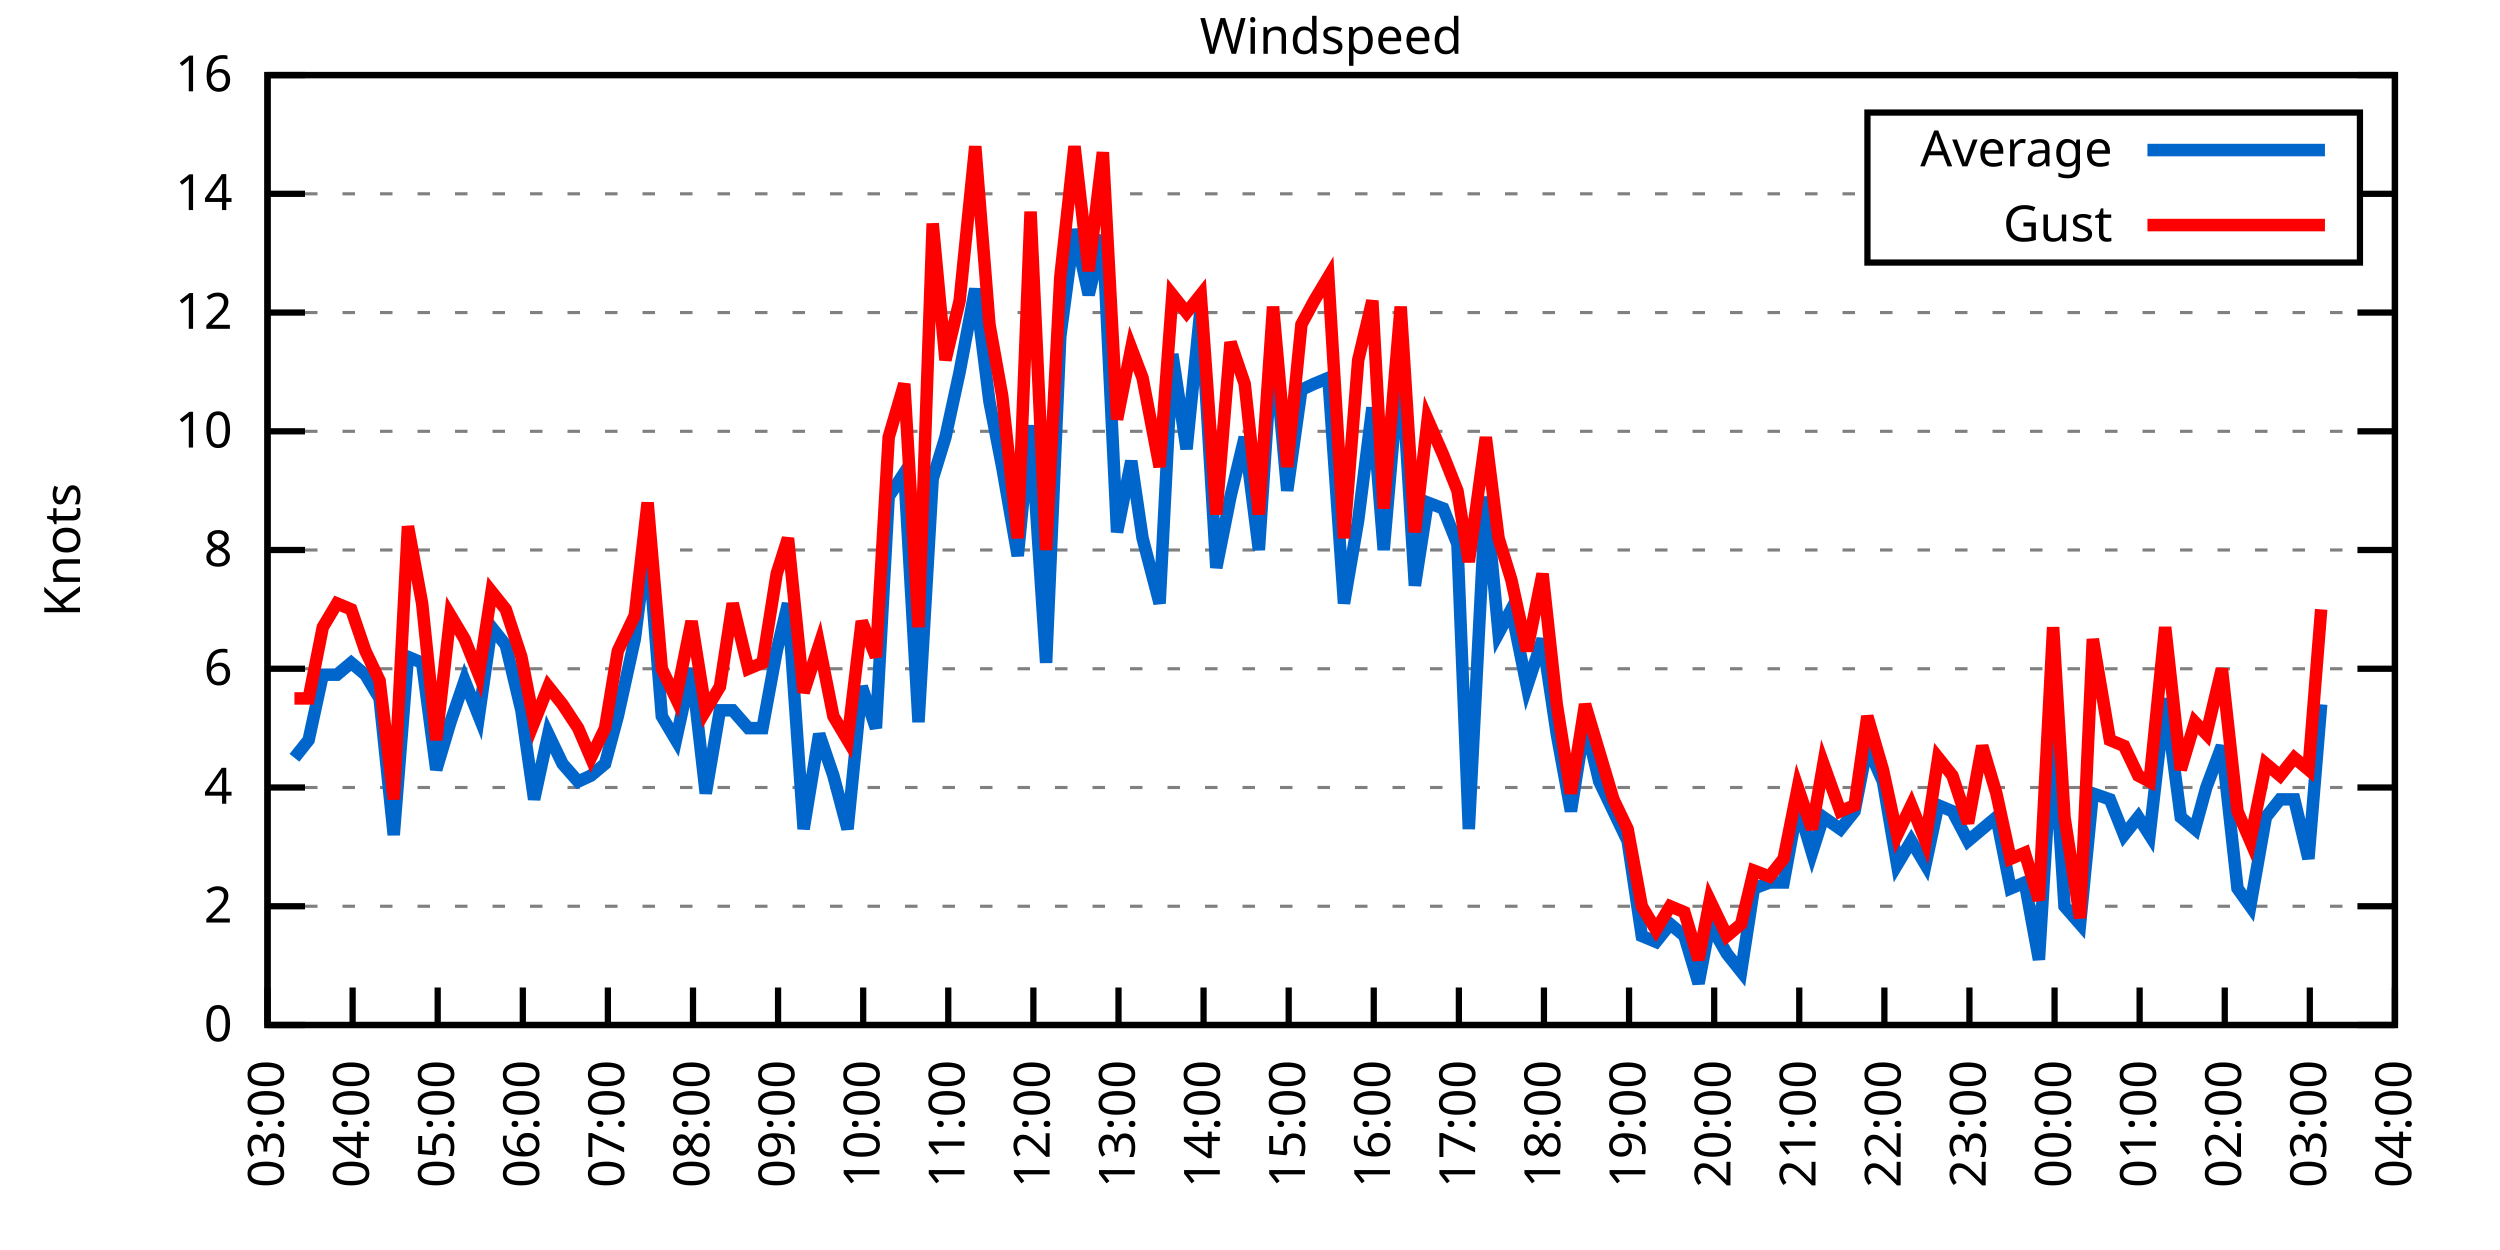
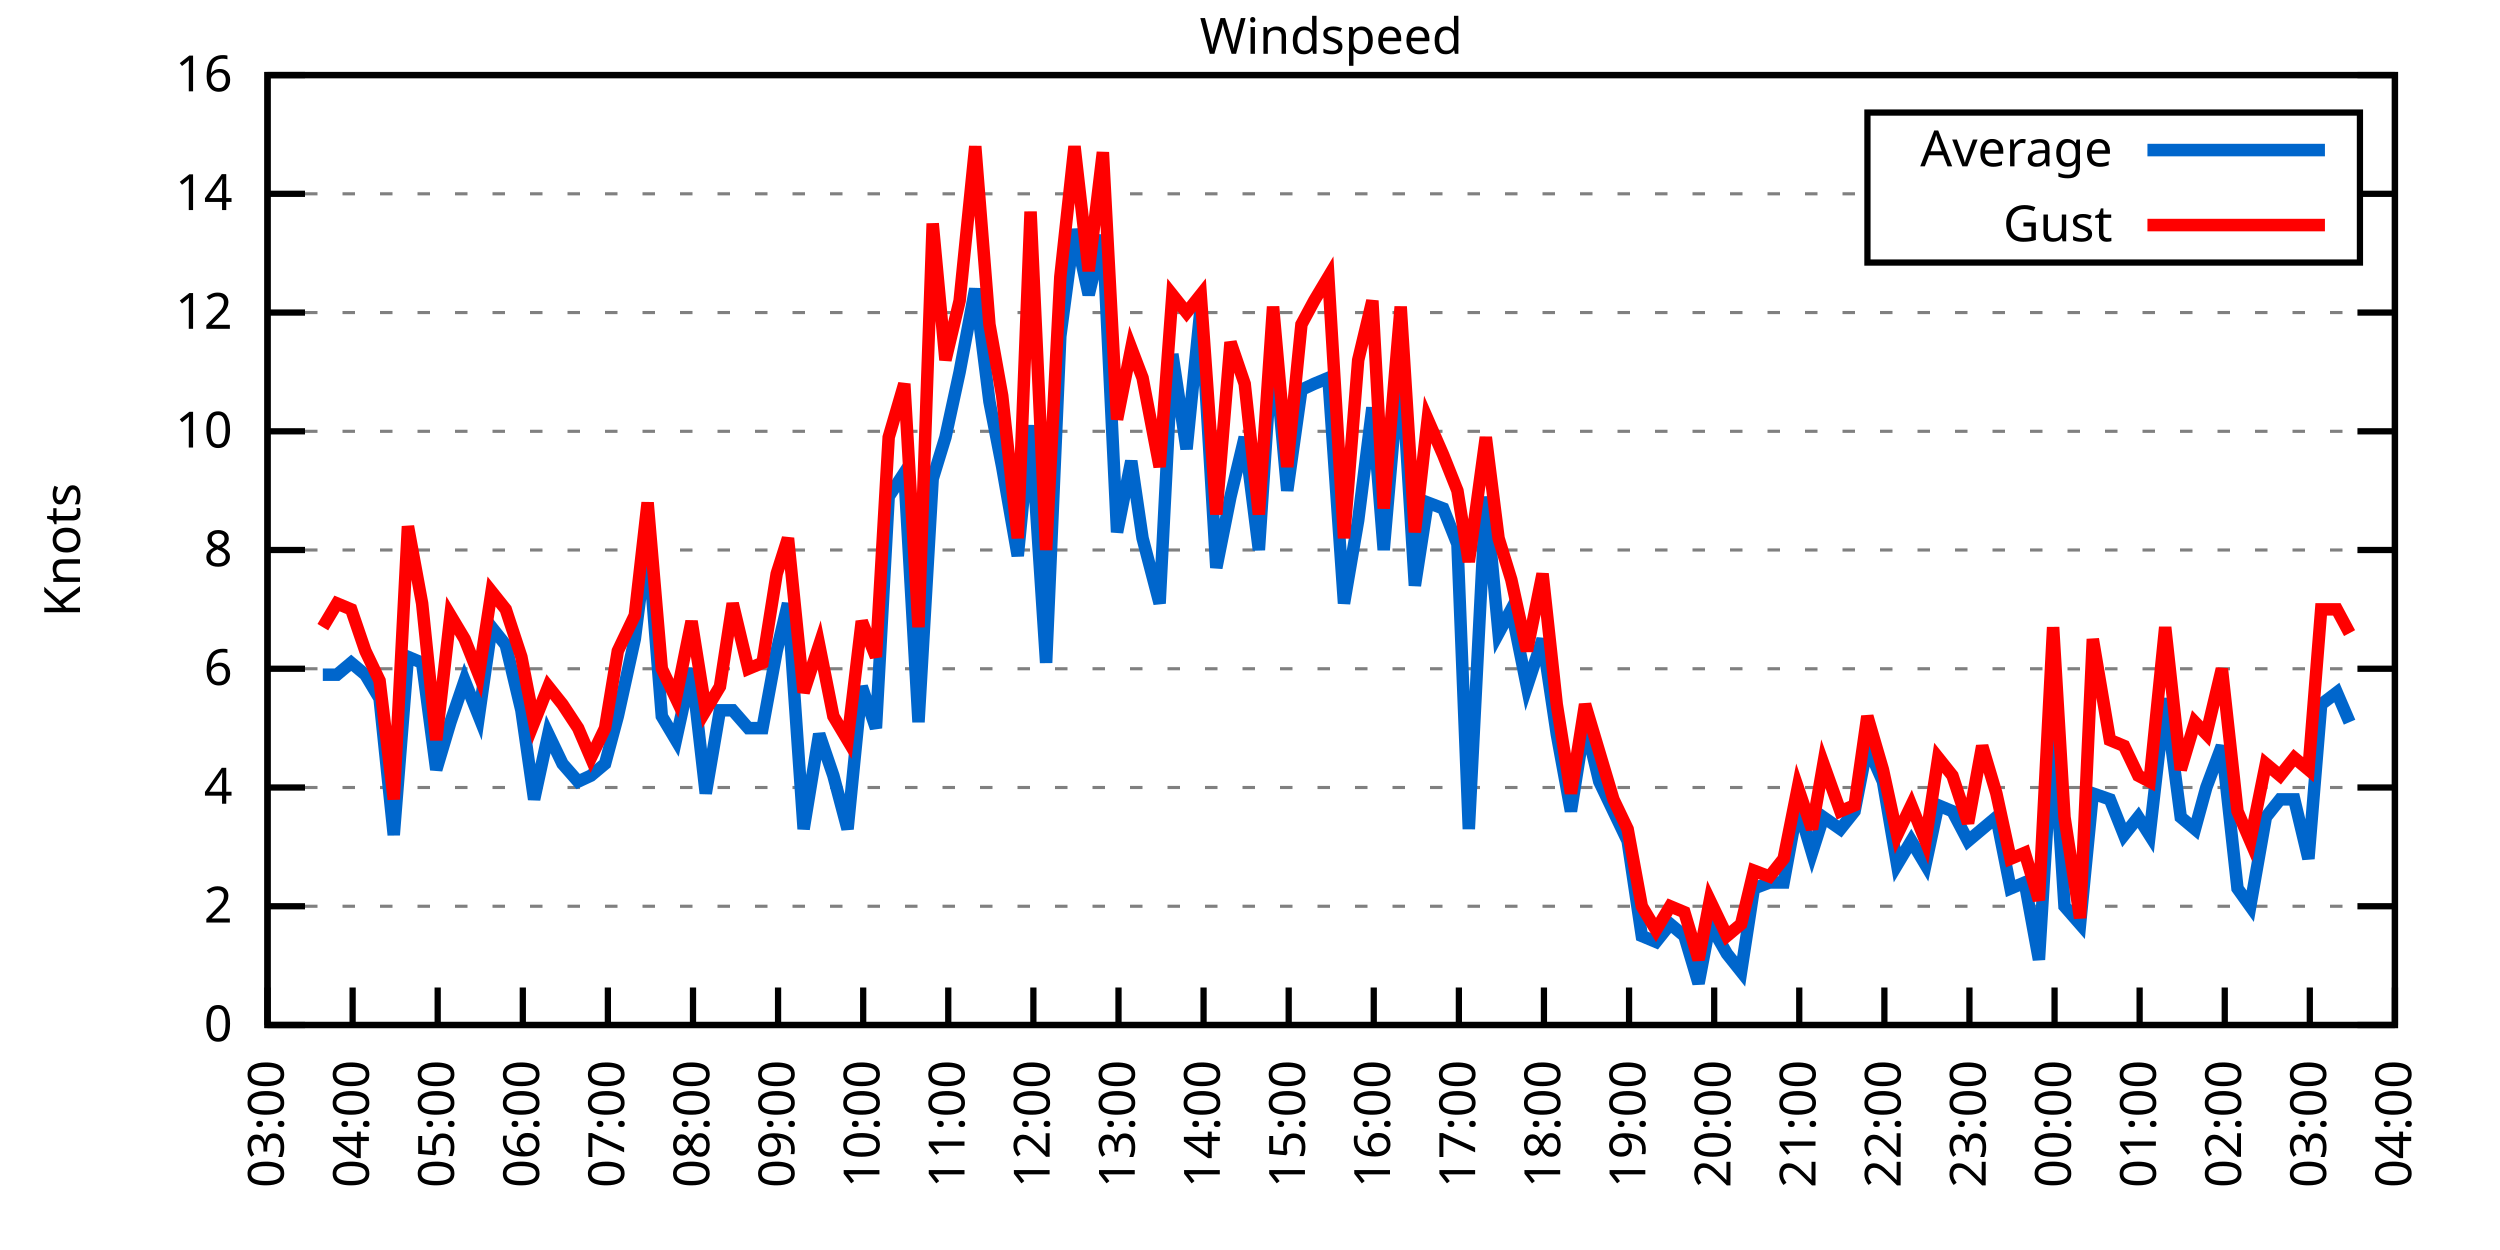
<svg xmlns="http://www.w3.org/2000/svg" xmlns:xlink="http://www.w3.org/1999/xlink" width="400" height="200" viewBox="0 0 400 200">
  <g id="gnuplot_canvas">
    <rect x="0" y="0" width="400" height="200" fill="none" />
    <defs>
      <circle id="gpDot" r="0.5" stroke-width="0.5" stroke="currentColor" />
      <path id="gpPt0" stroke-width="0.333" stroke="currentColor" d="M-1,0 h2 M0,-1 v2" />
      <path id="gpPt1" stroke-width="0.333" stroke="currentColor" d="M-1,-1 L1,1 M1,-1 L-1,1" />
      <path id="gpPt2" stroke-width="0.333" stroke="currentColor" d="M-1,0 L1,0 M0,-1 L0,1 M-1,-1 L1,1 M-1,1 L1,-1" />
      <rect id="gpPt3" stroke-width="0.333" stroke="currentColor" x="-1" y="-1" width="2" height="2" />
      <rect id="gpPt4" stroke-width="0.333" stroke="currentColor" fill="currentColor" x="-1" y="-1" width="2" height="2" />
      <circle id="gpPt5" stroke-width="0.333" stroke="currentColor" cx="0" cy="0" r="1" />
      <use xlink:href="#gpPt5" id="gpPt6" fill="currentColor" stroke="none" />
      <path id="gpPt7" stroke-width="0.333" stroke="currentColor" d="M0,-1.33 L-1.33,0.67 L1.33,0.67 z" />
      <use xlink:href="#gpPt7" id="gpPt8" fill="currentColor" stroke="none" />
      <use xlink:href="#gpPt7" id="gpPt9" stroke="currentColor" transform="rotate(180)" />
      <use xlink:href="#gpPt9" id="gpPt10" fill="currentColor" stroke="none" />
      <use xlink:href="#gpPt3" id="gpPt11" stroke="currentColor" transform="rotate(45)" />
      <use xlink:href="#gpPt11" id="gpPt12" fill="currentColor" stroke="none" />
      <path id="gpPt13" stroke-width="0.333" stroke="currentColor" d="M0,1.330 L1.265,0.411 L0.782,-1.067 L-0.782,-1.076 L-1.265,0.411 z" />
      <use xlink:href="#gpPt13" id="gpPt14" fill="currentColor" stroke="none" />
      <filter id="textbox" filterUnits="objectBoundingBox" x="0" y="0" height="1" width="1">
        <feFlood flood-color="white" flood-opacity="1" result="bgnd" />
        <feComposite in="SourceGraphic" in2="bgnd" operator="atop" />
      </filter>
      <filter id="greybox" filterUnits="objectBoundingBox" x="0" y="0" height="1" width="1">
        <feFlood flood-color="lightgrey" flood-opacity="1" result="grey" />
        <feComposite in="SourceGraphic" in2="grey" operator="atop" />
      </filter>
    </defs>
    <g fill="none" color="white" stroke="currentColor" stroke-width="1.00" stroke-linecap="butt" stroke-linejoin="miter">
</g>
    <g fill="none" color="black" stroke="currentColor" stroke-width="1.00" stroke-linecap="butt" stroke-linejoin="miter">
      <g stroke="none" shape-rendering="crispEdges">
        <polygon fill="rgb(255, 255, 255)" points="42.80,164.00 383.18,164.00 383.18,12.02 42.80,12.02 " />
      </g>
    </g>
    <g fill="none" color="black" stroke="currentColor" stroke-width="1.00" stroke-linecap="butt" stroke-linejoin="miter">
</g>
    <g fill="none" color="black" stroke="black" stroke-width="0.50" stroke-linecap="butt" stroke-linejoin="miter">
</g>
    <g fill="none" color="gray" stroke="currentColor" stroke-width="0.50" stroke-linecap="butt" stroke-linejoin="miter">
      <path stroke="gray" stroke-dasharray="2,4" class="gridline" d="M42.80,164.00 L383.19,164.00  " />
    </g>
    <g fill="none" color="gray" stroke="gray" stroke-width="1.00" stroke-linecap="butt" stroke-linejoin="miter">
</g>
    <g fill="none" color="black" stroke="currentColor" stroke-width="1.00" stroke-linecap="butt" stroke-linejoin="miter">
      <path stroke="black" d="M42.80,164.00 L48.80,164.00 M383.19,164.00 L377.19,164.00  " />
      <g transform="translate(37.20,166.60)" stroke="none" fill="black" font-family="Sans" font-size="8.00" text-anchor="end">
        <text>
          <tspan font-family="Sans"> 0</tspan>
        </text>
      </g>
    </g>
    <g fill="none" color="black" stroke="currentColor" stroke-width="1.00" stroke-linecap="butt" stroke-linejoin="miter">
</g>
    <g fill="none" color="black" stroke="black" stroke-width="0.50" stroke-linecap="butt" stroke-linejoin="miter">
</g>
    <g fill="none" color="gray" stroke="currentColor" stroke-width="0.50" stroke-linecap="butt" stroke-linejoin="miter">
      <path stroke="gray" stroke-dasharray="2,4" class="gridline" d="M42.80,145.00 L383.19,145.00  " />
    </g>
    <g fill="none" color="gray" stroke="gray" stroke-width="1.00" stroke-linecap="butt" stroke-linejoin="miter">
</g>
    <g fill="none" color="black" stroke="currentColor" stroke-width="1.00" stroke-linecap="butt" stroke-linejoin="miter">
      <path stroke="black" d="M42.80,145.00 L48.80,145.00 M383.19,145.00 L377.19,145.00  " />
      <g transform="translate(37.20,147.60)" stroke="none" fill="black" font-family="Sans" font-size="8.00" text-anchor="end">
        <text>
          <tspan font-family="Sans"> 2</tspan>
        </text>
      </g>
    </g>
    <g fill="none" color="black" stroke="currentColor" stroke-width="1.00" stroke-linecap="butt" stroke-linejoin="miter">
</g>
    <g fill="none" color="black" stroke="black" stroke-width="0.50" stroke-linecap="butt" stroke-linejoin="miter">
</g>
    <g fill="none" color="gray" stroke="currentColor" stroke-width="0.50" stroke-linecap="butt" stroke-linejoin="miter">
      <path stroke="gray" stroke-dasharray="2,4" class="gridline" d="M42.80,126.00 L383.19,126.00  " />
    </g>
    <g fill="none" color="gray" stroke="gray" stroke-width="1.00" stroke-linecap="butt" stroke-linejoin="miter">
</g>
    <g fill="none" color="black" stroke="currentColor" stroke-width="1.00" stroke-linecap="butt" stroke-linejoin="miter">
      <path stroke="black" d="M42.80,126.00 L48.80,126.00 M383.19,126.00 L377.19,126.00  " />
      <g transform="translate(37.20,128.60)" stroke="none" fill="black" font-family="Sans" font-size="8.00" text-anchor="end">
        <text>
          <tspan font-family="Sans"> 4</tspan>
        </text>
      </g>
    </g>
    <g fill="none" color="black" stroke="currentColor" stroke-width="1.00" stroke-linecap="butt" stroke-linejoin="miter">
</g>
    <g fill="none" color="black" stroke="black" stroke-width="0.50" stroke-linecap="butt" stroke-linejoin="miter">
</g>
    <g fill="none" color="gray" stroke="currentColor" stroke-width="0.50" stroke-linecap="butt" stroke-linejoin="miter">
      <path stroke="gray" stroke-dasharray="2,4" class="gridline" d="M42.80,107.00 L383.19,107.00  " />
    </g>
    <g fill="none" color="gray" stroke="gray" stroke-width="1.00" stroke-linecap="butt" stroke-linejoin="miter">
</g>
    <g fill="none" color="black" stroke="currentColor" stroke-width="1.00" stroke-linecap="butt" stroke-linejoin="miter">
      <path stroke="black" d="M42.80,107.00 L48.80,107.00 M383.19,107.00 L377.19,107.00  " />
      <g transform="translate(37.20,109.60)" stroke="none" fill="black" font-family="Sans" font-size="8.00" text-anchor="end">
        <text>
          <tspan font-family="Sans"> 6</tspan>
        </text>
      </g>
    </g>
    <g fill="none" color="black" stroke="currentColor" stroke-width="1.00" stroke-linecap="butt" stroke-linejoin="miter">
</g>
    <g fill="none" color="black" stroke="black" stroke-width="0.50" stroke-linecap="butt" stroke-linejoin="miter">
</g>
    <g fill="none" color="gray" stroke="currentColor" stroke-width="0.50" stroke-linecap="butt" stroke-linejoin="miter">
      <path stroke="gray" stroke-dasharray="2,4" class="gridline" d="M42.80,88.00 L383.19,88.00  " />
    </g>
    <g fill="none" color="gray" stroke="gray" stroke-width="1.00" stroke-linecap="butt" stroke-linejoin="miter">
</g>
    <g fill="none" color="black" stroke="currentColor" stroke-width="1.00" stroke-linecap="butt" stroke-linejoin="miter">
      <path stroke="black" d="M42.80,88.00 L48.80,88.00 M383.19,88.00 L377.19,88.00  " />
      <g transform="translate(37.20,90.60)" stroke="none" fill="black" font-family="Sans" font-size="8.00" text-anchor="end">
        <text>
          <tspan font-family="Sans"> 8</tspan>
        </text>
      </g>
    </g>
    <g fill="none" color="black" stroke="currentColor" stroke-width="1.00" stroke-linecap="butt" stroke-linejoin="miter">
</g>
    <g fill="none" color="black" stroke="black" stroke-width="0.50" stroke-linecap="butt" stroke-linejoin="miter">
</g>
    <g fill="none" color="gray" stroke="currentColor" stroke-width="0.50" stroke-linecap="butt" stroke-linejoin="miter">
      <path stroke="gray" stroke-dasharray="2,4" class="gridline" d="M42.80,69.01 L383.19,69.01  " />
    </g>
    <g fill="none" color="gray" stroke="gray" stroke-width="1.00" stroke-linecap="butt" stroke-linejoin="miter">
</g>
    <g fill="none" color="black" stroke="currentColor" stroke-width="1.00" stroke-linecap="butt" stroke-linejoin="miter">
      <path stroke="black" d="M42.80,69.01 L48.80,69.01 M383.19,69.01 L377.19,69.01  " />
      <g transform="translate(37.20,71.61)" stroke="none" fill="black" font-family="Sans" font-size="8.00" text-anchor="end">
        <text>
          <tspan font-family="Sans"> 10</tspan>
        </text>
      </g>
    </g>
    <g fill="none" color="black" stroke="currentColor" stroke-width="1.00" stroke-linecap="butt" stroke-linejoin="miter">
</g>
    <g fill="none" color="black" stroke="black" stroke-width="0.50" stroke-linecap="butt" stroke-linejoin="miter">
</g>
    <g fill="none" color="gray" stroke="currentColor" stroke-width="0.50" stroke-linecap="butt" stroke-linejoin="miter">
      <path stroke="gray" stroke-dasharray="2,4" class="gridline" d="M42.80,50.01 L383.19,50.01  " />
    </g>
    <g fill="none" color="gray" stroke="gray" stroke-width="1.00" stroke-linecap="butt" stroke-linejoin="miter">
</g>
    <g fill="none" color="black" stroke="currentColor" stroke-width="1.00" stroke-linecap="butt" stroke-linejoin="miter">
      <path stroke="black" d="M42.80,50.01 L48.80,50.01 M383.19,50.01 L377.19,50.01  " />
      <g transform="translate(37.20,52.61)" stroke="none" fill="black" font-family="Sans" font-size="8.00" text-anchor="end">
        <text>
          <tspan font-family="Sans"> 12</tspan>
        </text>
      </g>
    </g>
    <g fill="none" color="black" stroke="currentColor" stroke-width="1.00" stroke-linecap="butt" stroke-linejoin="miter">
</g>
    <g fill="none" color="black" stroke="black" stroke-width="0.50" stroke-linecap="butt" stroke-linejoin="miter">
</g>
    <g fill="none" color="gray" stroke="currentColor" stroke-width="0.50" stroke-linecap="butt" stroke-linejoin="miter">
      <path stroke="gray" stroke-dasharray="2,4" class="gridline" d="M42.80,31.01 L298.79,31.01 M377.59,31.01 L383.19,31.01  " />
    </g>
    <g fill="none" color="gray" stroke="gray" stroke-width="1.00" stroke-linecap="butt" stroke-linejoin="miter">
</g>
    <g fill="none" color="black" stroke="currentColor" stroke-width="1.00" stroke-linecap="butt" stroke-linejoin="miter">
      <path stroke="black" d="M42.80,31.01 L48.80,31.01 M383.19,31.01 L377.19,31.01  " />
      <g transform="translate(37.20,33.61)" stroke="none" fill="black" font-family="Sans" font-size="8.00" text-anchor="end">
        <text>
          <tspan font-family="Sans"> 14</tspan>
        </text>
      </g>
    </g>
    <g fill="none" color="black" stroke="currentColor" stroke-width="1.00" stroke-linecap="butt" stroke-linejoin="miter">
</g>
    <g fill="none" color="black" stroke="black" stroke-width="0.50" stroke-linecap="butt" stroke-linejoin="miter">
</g>
    <g fill="none" color="gray" stroke="currentColor" stroke-width="0.50" stroke-linecap="butt" stroke-linejoin="miter">
      <path stroke="gray" stroke-dasharray="2,4" class="gridline" d="M42.80,12.01 L383.19,12.01  " />
    </g>
    <g fill="none" color="gray" stroke="gray" stroke-width="1.00" stroke-linecap="butt" stroke-linejoin="miter">
</g>
    <g fill="none" color="black" stroke="currentColor" stroke-width="1.00" stroke-linecap="butt" stroke-linejoin="miter">
      <path stroke="black" d="M42.80,12.01 L48.80,12.01 M383.19,12.01 L377.19,12.01  " />
      <g transform="translate(37.20,14.61)" stroke="none" fill="black" font-family="Sans" font-size="8.00" text-anchor="end">
        <text>
          <tspan font-family="Sans"> 16</tspan>
        </text>
      </g>
    </g>
    <g fill="none" color="black" stroke="currentColor" stroke-width="1.00" stroke-linecap="butt" stroke-linejoin="miter">
      <path stroke="black" d="M42.80,164.00 L42.80,158.00  " />
      <g transform="translate(45.40,169.60) rotate(270.00)" stroke="none" fill="black" font-family="Sans" font-size="8.00" text-anchor="end">
        <text>
          <tspan font-family="Sans">03:00</tspan>
        </text>
      </g>
    </g>
    <g fill="none" color="black" stroke="currentColor" stroke-width="1.00" stroke-linecap="butt" stroke-linejoin="miter">
      <path stroke="black" d="M56.42,164.00 L56.42,158.00  " />
      <g transform="translate(59.02,169.60) rotate(270.00)" stroke="none" fill="black" font-family="Sans" font-size="8.00" text-anchor="end">
        <text>
          <tspan font-family="Sans">04:00</tspan>
        </text>
      </g>
    </g>
    <g fill="none" color="black" stroke="currentColor" stroke-width="1.00" stroke-linecap="butt" stroke-linejoin="miter">
      <path stroke="black" d="M70.03,164.00 L70.03,158.00  " />
      <g transform="translate(72.63,169.60) rotate(270.00)" stroke="none" fill="black" font-family="Sans" font-size="8.00" text-anchor="end">
        <text>
          <tspan font-family="Sans">05:00</tspan>
        </text>
      </g>
    </g>
    <g fill="none" color="black" stroke="currentColor" stroke-width="1.00" stroke-linecap="butt" stroke-linejoin="miter">
      <path stroke="black" d="M83.65,164.00 L83.65,158.00  " />
      <g transform="translate(86.25,169.60) rotate(270.00)" stroke="none" fill="black" font-family="Sans" font-size="8.00" text-anchor="end">
        <text>
          <tspan font-family="Sans">06:00</tspan>
        </text>
      </g>
    </g>
    <g fill="none" color="black" stroke="currentColor" stroke-width="1.00" stroke-linecap="butt" stroke-linejoin="miter">
      <path stroke="black" d="M97.26,164.00 L97.26,158.00  " />
      <g transform="translate(99.86,169.60) rotate(270.00)" stroke="none" fill="black" font-family="Sans" font-size="8.00" text-anchor="end">
        <text>
          <tspan font-family="Sans">07:00</tspan>
        </text>
      </g>
    </g>
    <g fill="none" color="black" stroke="currentColor" stroke-width="1.00" stroke-linecap="butt" stroke-linejoin="miter">
      <path stroke="black" d="M110.88,164.00 L110.88,158.00  " />
      <g transform="translate(113.48,169.60) rotate(270.00)" stroke="none" fill="black" font-family="Sans" font-size="8.00" text-anchor="end">
        <text>
          <tspan font-family="Sans">08:00</tspan>
        </text>
      </g>
    </g>
    <g fill="none" color="black" stroke="currentColor" stroke-width="1.00" stroke-linecap="butt" stroke-linejoin="miter">
      <path stroke="black" d="M124.49,164.00 L124.49,158.00  " />
      <g transform="translate(127.09,169.60) rotate(270.00)" stroke="none" fill="black" font-family="Sans" font-size="8.00" text-anchor="end">
        <text>
          <tspan font-family="Sans">09:00</tspan>
        </text>
      </g>
    </g>
    <g fill="none" color="black" stroke="currentColor" stroke-width="1.00" stroke-linecap="butt" stroke-linejoin="miter">
      <path stroke="black" d="M138.11,164.00 L138.11,158.00  " />
      <g transform="translate(140.71,169.60) rotate(270.00)" stroke="none" fill="black" font-family="Sans" font-size="8.00" text-anchor="end">
        <text>
          <tspan font-family="Sans">10:00</tspan>
        </text>
      </g>
    </g>
    <g fill="none" color="black" stroke="currentColor" stroke-width="1.00" stroke-linecap="butt" stroke-linejoin="miter">
      <path stroke="black" d="M151.72,164.00 L151.72,158.00  " />
      <g transform="translate(154.32,169.60) rotate(270.00)" stroke="none" fill="black" font-family="Sans" font-size="8.00" text-anchor="end">
        <text>
          <tspan font-family="Sans">11:00</tspan>
        </text>
      </g>
    </g>
    <g fill="none" color="black" stroke="currentColor" stroke-width="1.00" stroke-linecap="butt" stroke-linejoin="miter">
      <path stroke="black" d="M165.34,164.00 L165.34,158.00  " />
      <g transform="translate(167.94,169.60) rotate(270.00)" stroke="none" fill="black" font-family="Sans" font-size="8.00" text-anchor="end">
        <text>
          <tspan font-family="Sans">12:00</tspan>
        </text>
      </g>
    </g>
    <g fill="none" color="black" stroke="currentColor" stroke-width="1.00" stroke-linecap="butt" stroke-linejoin="miter">
      <path stroke="black" d="M178.96,164.00 L178.96,158.00  " />
      <g transform="translate(181.56,169.60) rotate(270.00)" stroke="none" fill="black" font-family="Sans" font-size="8.00" text-anchor="end">
        <text>
          <tspan font-family="Sans">13:00</tspan>
        </text>
      </g>
    </g>
    <g fill="none" color="black" stroke="currentColor" stroke-width="1.00" stroke-linecap="butt" stroke-linejoin="miter">
      <path stroke="black" d="M192.57,164.00 L192.57,158.00  " />
      <g transform="translate(195.17,169.60) rotate(270.00)" stroke="none" fill="black" font-family="Sans" font-size="8.00" text-anchor="end">
        <text>
          <tspan font-family="Sans">14:00</tspan>
        </text>
      </g>
    </g>
    <g fill="none" color="black" stroke="currentColor" stroke-width="1.00" stroke-linecap="butt" stroke-linejoin="miter">
      <path stroke="black" d="M206.19,164.00 L206.19,158.00  " />
      <g transform="translate(208.79,169.60) rotate(270.00)" stroke="none" fill="black" font-family="Sans" font-size="8.00" text-anchor="end">
        <text>
          <tspan font-family="Sans">15:00</tspan>
        </text>
      </g>
    </g>
    <g fill="none" color="black" stroke="currentColor" stroke-width="1.00" stroke-linecap="butt" stroke-linejoin="miter">
      <path stroke="black" d="M219.80,164.00 L219.80,158.00  " />
      <g transform="translate(222.40,169.60) rotate(270.00)" stroke="none" fill="black" font-family="Sans" font-size="8.00" text-anchor="end">
        <text>
          <tspan font-family="Sans">16:00</tspan>
        </text>
      </g>
    </g>
    <g fill="none" color="black" stroke="currentColor" stroke-width="1.00" stroke-linecap="butt" stroke-linejoin="miter">
      <path stroke="black" d="M233.42,164.00 L233.42,158.00  " />
      <g transform="translate(236.02,169.60) rotate(270.00)" stroke="none" fill="black" font-family="Sans" font-size="8.00" text-anchor="end">
        <text>
          <tspan font-family="Sans">17:00</tspan>
        </text>
      </g>
    </g>
    <g fill="none" color="black" stroke="currentColor" stroke-width="1.00" stroke-linecap="butt" stroke-linejoin="miter">
      <path stroke="black" d="M247.03,164.00 L247.03,158.00  " />
      <g transform="translate(249.63,169.60) rotate(270.00)" stroke="none" fill="black" font-family="Sans" font-size="8.00" text-anchor="end">
        <text>
          <tspan font-family="Sans">18:00</tspan>
        </text>
      </g>
    </g>
    <g fill="none" color="black" stroke="currentColor" stroke-width="1.00" stroke-linecap="butt" stroke-linejoin="miter">
      <path stroke="black" d="M260.65,164.00 L260.65,158.00  " />
      <g transform="translate(263.25,169.60) rotate(270.00)" stroke="none" fill="black" font-family="Sans" font-size="8.00" text-anchor="end">
        <text>
          <tspan font-family="Sans">19:00</tspan>
        </text>
      </g>
    </g>
    <g fill="none" color="black" stroke="currentColor" stroke-width="1.00" stroke-linecap="butt" stroke-linejoin="miter">
      <path stroke="black" d="M274.27,164.00 L274.27,158.00  " />
      <g transform="translate(276.87,169.60) rotate(270.00)" stroke="none" fill="black" font-family="Sans" font-size="8.00" text-anchor="end">
        <text>
          <tspan font-family="Sans">20:00</tspan>
        </text>
      </g>
    </g>
    <g fill="none" color="black" stroke="currentColor" stroke-width="1.00" stroke-linecap="butt" stroke-linejoin="miter">
      <path stroke="black" d="M287.88,164.00 L287.88,158.00  " />
      <g transform="translate(290.48,169.60) rotate(270.00)" stroke="none" fill="black" font-family="Sans" font-size="8.00" text-anchor="end">
        <text>
          <tspan font-family="Sans">21:00</tspan>
        </text>
      </g>
    </g>
    <g fill="none" color="black" stroke="currentColor" stroke-width="1.00" stroke-linecap="butt" stroke-linejoin="miter">
      <path stroke="black" d="M301.50,164.00 L301.50,158.00  " />
      <g transform="translate(304.10,169.60) rotate(270.00)" stroke="none" fill="black" font-family="Sans" font-size="8.00" text-anchor="end">
        <text>
          <tspan font-family="Sans">22:00</tspan>
        </text>
      </g>
    </g>
    <g fill="none" color="black" stroke="currentColor" stroke-width="1.00" stroke-linecap="butt" stroke-linejoin="miter">
      <path stroke="black" d="M315.11,164.00 L315.11,158.00  " />
      <g transform="translate(317.71,169.60) rotate(270.00)" stroke="none" fill="black" font-family="Sans" font-size="8.00" text-anchor="end">
        <text>
          <tspan font-family="Sans">23:00</tspan>
        </text>
      </g>
    </g>
    <g fill="none" color="black" stroke="currentColor" stroke-width="1.00" stroke-linecap="butt" stroke-linejoin="miter">
      <path stroke="black" d="M328.73,164.00 L328.73,158.00  " />
      <g transform="translate(331.33,169.60) rotate(270.00)" stroke="none" fill="black" font-family="Sans" font-size="8.00" text-anchor="end">
        <text>
          <tspan font-family="Sans">00:00</tspan>
        </text>
      </g>
    </g>
    <g fill="none" color="black" stroke="currentColor" stroke-width="1.00" stroke-linecap="butt" stroke-linejoin="miter">
      <path stroke="black" d="M342.34,164.00 L342.34,158.00  " />
      <g transform="translate(344.94,169.60) rotate(270.00)" stroke="none" fill="black" font-family="Sans" font-size="8.00" text-anchor="end">
        <text>
          <tspan font-family="Sans">01:00</tspan>
        </text>
      </g>
    </g>
    <g fill="none" color="black" stroke="currentColor" stroke-width="1.00" stroke-linecap="butt" stroke-linejoin="miter">
      <path stroke="black" d="M355.96,164.00 L355.96,158.00  " />
      <g transform="translate(358.56,169.60) rotate(270.00)" stroke="none" fill="black" font-family="Sans" font-size="8.00" text-anchor="end">
        <text>
          <tspan font-family="Sans">02:00</tspan>
        </text>
      </g>
    </g>
    <g fill="none" color="black" stroke="currentColor" stroke-width="1.00" stroke-linecap="butt" stroke-linejoin="miter">
      <path stroke="black" d="M369.57,164.00 L369.57,158.00  " />
      <g transform="translate(372.17,169.60) rotate(270.00)" stroke="none" fill="black" font-family="Sans" font-size="8.00" text-anchor="end">
        <text>
          <tspan font-family="Sans">03:00</tspan>
        </text>
      </g>
    </g>
    <g fill="none" color="black" stroke="currentColor" stroke-width="1.00" stroke-linecap="butt" stroke-linejoin="miter">
      <path stroke="black" d="M383.19,164.00 L383.19,158.00  " />
      <g transform="translate(385.79,169.60) rotate(270.00)" stroke="none" fill="black" font-family="Sans" font-size="8.00" text-anchor="end">
        <text>
          <tspan font-family="Sans">04:00</tspan>
        </text>
      </g>
    </g>
    <g fill="none" color="black" stroke="currentColor" stroke-width="1.00" stroke-linecap="butt" stroke-linejoin="miter">
</g>
    <g fill="none" color="black" stroke="currentColor" stroke-width="1.00" stroke-linecap="butt" stroke-linejoin="miter">
      <path stroke="black" d="M42.80,12.01 L42.80,164.00 L383.19,164.00 L383.19,12.01 L42.80,12.01 Z  " />
    </g>
    <g fill="none" color="black" stroke="currentColor" stroke-width="1.00" stroke-linecap="butt" stroke-linejoin="miter">
</g>
    <g fill="none" color="black" stroke="currentColor" stroke-width="1.00" stroke-linecap="butt" stroke-linejoin="miter">
      <path stroke="black" d="M298.79,42.01 L298.79,18.01 L377.59,18.01 L377.59,42.01 L298.79,42.01 Z  " />
    </g>
    <g id="Windspeed_plot_1">
      <g fill="none" color="white" stroke="black" stroke-width="2.00" stroke-linecap="butt" stroke-linejoin="miter">
</g>
      <g fill="none" color="black" stroke="currentColor" stroke-width="2.00" stroke-linecap="butt" stroke-linejoin="miter">
        <g transform="translate(337.99,26.61)" stroke="none" fill="black" font-family="Sans" font-size="8.00" text-anchor="end">
          <text>
            <tspan font-family="Sans">Average</tspan>
          </text>
        </g>
      </g>
      <g fill="none" color="black" stroke="currentColor" stroke-width="2.00" stroke-linecap="butt" stroke-linejoin="miter">
-         <path stroke="rgb(  0, 102, 204)" d="M343.59,24.01 L371.99,24.01 M47.11,121.25 L49.38,118.40 L51.65,107.95 L53.92,107.95 L56.19,106.05 L58.46,107.95   L60.73,111.75 L63.00,133.60 L65.27,105.10 L67.54,106.05 L69.80,123.15 L72.07,115.55 L74.34,108.90 L76.61,114.60   L78.65,100.35 L80.92,103.20 L83.42,113.65 L85.46,127.90 L87.73,117.45 L90.00,122.20 L92.50,125.05 L94.54,124.10   L96.81,122.20 L98.85,114.60 L101.57,102.25 L103.62,86.11 L105.89,114.60 L108.15,118.40 L110.65,107.00 L112.92,126.95   L115.19,113.65 L117.23,113.65 L119.73,116.50 L122.00,116.50 L124.27,104.15 L126.08,96.55 L128.58,132.65 L131.07,117.45   L133.34,124.10 L135.61,132.65 L137.88,109.85 L140.15,116.50 L142.19,79.46 L144.69,75.66 L146.96,115.55 L149.23,76.61   L151.27,69.96 L153.54,59.51 L156.04,46.21 L158.31,64.26 L160.35,74.71 L162.84,88.95 L164.89,68.06 L167.38,106.05   L169.65,53.81 L171.92,36.71 L174.19,47.16 L176.46,37.66 L178.73,85.16 L181.00,73.76 L182.81,86.11 L185.54,96.55   L187.58,56.66 L189.85,71.86 L192.12,49.06 L194.61,90.85 L196.88,79.46 L199.15,69.96 L201.42,88.00 L203.69,53.81   L205.96,78.51 L208.23,62.36 L210.27,61.41 L212.54,60.46 L215.04,96.55 L217.31,83.26 L219.58,65.21 L221.39,88.00   L224.11,56.66 L226.38,93.70 L228.43,80.41 L230.92,81.36 L233.19,87.06 L235.01,132.65 L237.73,79.46 L239.77,101.30   L241.81,97.50 L244.31,109.85 L246.81,102.25 L249.08,117.45 L251.35,129.80 L253.61,115.55 L255.88,125.05 L258.15,129.80   L260.42,134.55 L262.69,149.75 L264.96,150.70 L267.23,147.85 L269.50,149.75 L271.77,157.35 L273.58,147.85 L276.31,152.60   L278.58,155.45 L280.62,142.15 L283.12,141.20 L285.38,141.20 L287.65,128.85 L289.92,136.45 L291.74,130.75 L294.46,132.65   L296.73,129.80 L298.77,119.35 L301.27,125.05 L303.54,138.35 L305.81,134.55 L308.08,138.35 L310.12,128.85 L312.39,129.80   L314.89,134.55 L317.15,132.65 L319.42,130.75 L321.69,142.15 L323.96,141.20 L326.23,153.55 L328.50,116.50 L330.32,145.00   L332.81,147.85 L334.85,126.95 L337.58,127.90 L339.85,133.60 L342.12,130.75 L343.93,133.60 L346.43,111.75 L348.92,130.75   L351.19,132.65 L353.01,126.00 L355.50,119.35 L358.00,142.15 L360.04,145.00 L362.54,130.75 L364.81,127.90 L367.08,127.90   L369.35,137.40 L371.39,112.70  " />
+         <path stroke="rgb(  0, 102, 204)" d="M343.59,24.01 L371.99,24.01 M51.65,107.95 L53.92,107.95 L56.19,106.05 L58.46,107.95 L60.73,111.75 L63.00,133.60   L65.27,105.10 L67.54,106.05 L69.80,123.15 L72.07,115.55 L74.34,108.90 L76.61,114.60 L78.65,100.35 L80.92,103.20   L83.42,113.65 L85.46,127.90 L87.73,117.45 L90.00,122.20 L92.50,125.05 L94.54,124.10 L96.81,122.20 L98.85,114.60   L101.57,102.25 L103.62,86.11 L105.89,114.60 L108.15,118.40 L110.65,107.00 L112.92,126.95 L115.19,113.65 L117.23,113.65   L119.73,116.50 L122.00,116.50 L124.27,104.15 L126.08,96.55 L128.58,132.65 L131.07,117.45 L133.34,124.10 L135.61,132.65   L137.88,109.85 L140.15,116.50 L142.19,79.46 L144.69,75.66 L146.96,115.55 L149.23,76.61 L151.27,69.96 L153.54,59.51   L156.04,46.21 L158.31,64.26 L160.35,74.71 L162.84,88.95 L164.89,68.06 L167.38,106.05 L169.65,53.81 L171.92,36.71   L174.19,47.16 L176.46,37.66 L178.73,85.16 L181.00,73.76 L182.81,86.11 L185.54,96.55 L187.58,56.66 L189.85,71.86   L192.12,49.06 L194.61,90.85 L196.88,79.46 L199.15,69.96 L201.42,88.00 L203.69,53.81 L205.96,78.51 L208.23,62.36   L210.27,61.41 L212.54,60.46 L215.04,96.55 L217.31,83.26 L219.58,65.21 L221.39,88.00 L224.11,56.66 L226.38,93.70   L228.43,80.41 L230.92,81.36 L233.19,87.06 L235.01,132.65 L237.73,79.46 L239.77,101.30 L241.81,97.50 L244.31,109.85   L246.81,102.25 L249.08,117.45 L251.35,129.80 L253.61,115.55 L255.88,125.05 L258.15,129.80 L260.42,134.55 L262.69,149.75   L264.96,150.70 L267.23,147.85 L269.50,149.75 L271.77,157.35 L273.58,147.85 L276.31,152.60 L278.58,155.45 L280.62,142.15   L283.12,141.20 L285.38,141.20 L287.65,128.85 L289.92,136.45 L291.74,130.75 L294.46,132.65 L296.73,129.80 L298.77,119.35   L301.27,125.05 L303.54,138.35 L305.81,134.55 L308.08,138.35 L310.12,128.85 L312.39,129.80 L314.89,134.55 L317.15,132.65   L319.42,130.75 L321.69,142.15 L323.96,141.20 L326.23,153.55 L328.50,116.50 L330.32,145.00 L332.81,147.85 L334.85,126.95   L337.58,127.90 L339.85,133.60 L342.12,130.75 L343.93,133.60 L346.43,111.75 L348.92,130.75 L351.19,132.65 L353.01,126.00   L355.50,119.35 L358.00,142.15 L360.04,145.00 L362.54,130.75 L364.81,127.90 L367.08,127.90 L369.35,137.40 L371.39,112.70   L373.89,110.80 L375.93,115.55  " />
      </g>
    </g>
    <g id="Windspeed_plot_2">
      <g fill="none" color="black" stroke="currentColor" stroke-width="2.00" stroke-linecap="butt" stroke-linejoin="miter">
        <g transform="translate(337.99,38.61)" stroke="none" fill="black" font-family="Sans" font-size="8.00" text-anchor="end">
          <text>
            <tspan font-family="Sans">Gust</tspan>
          </text>
        </g>
      </g>
      <g fill="none" color="black" stroke="currentColor" stroke-width="2.00" stroke-linecap="butt" stroke-linejoin="miter">
-         <path stroke="rgb(255,   0,   0)" d="M343.59,36.01 L371.99,36.01 M47.11,111.75 L49.38,111.75 L51.65,100.35 L53.92,96.55 L56.19,97.50 L58.46,104.15   L60.73,108.90 L63.00,127.90 L65.27,84.21 L67.54,96.55 L69.80,118.40 L72.07,98.45 L74.34,102.25 L76.61,107.95   L78.65,94.65 L80.92,97.50 L83.42,105.10 L85.46,115.55 L87.73,109.85 L90.00,112.70 L92.50,116.50 L94.54,121.25   L96.81,116.50 L98.85,104.15 L101.57,98.45 L103.62,80.41 L105.89,107.00 L108.15,111.75 L110.65,99.40 L112.92,113.65   L115.19,109.85 L117.23,96.55 L119.73,107.00 L122.00,106.05 L124.27,91.80 L126.08,86.11 L128.58,110.80 L131.07,103.20   L133.34,114.60 L135.61,118.40 L137.88,99.40 L140.15,105.10 L142.19,69.96 L144.69,61.41 L146.96,100.35 L149.23,35.76   L151.27,57.61 L153.54,48.11 L156.04,23.41 L158.31,51.91 L160.35,63.31 L162.84,86.11 L164.89,33.86 L167.38,88.00   L169.65,44.31 L171.92,23.41 L174.19,43.36 L176.46,24.36 L178.73,67.11 L181.00,55.71 L182.81,60.46 L185.54,74.71   L187.58,47.16 L189.85,50.01 L192.12,47.16 L194.61,82.31 L196.88,54.76 L199.15,61.41 L201.42,82.31 L203.69,49.06   L205.96,74.71 L208.23,51.91 L210.27,48.11 L212.54,44.31 L215.04,86.11 L217.31,57.61 L219.58,48.11 L221.39,81.36   L224.11,49.06 L226.38,85.16 L228.43,67.11 L230.92,72.81 L233.19,78.51 L235.01,89.90 L237.73,69.96 L239.77,86.11   L241.81,92.75 L244.31,104.15 L246.81,91.80 L249.08,112.70 L251.35,126.95 L253.61,112.70 L255.88,120.30 L258.15,127.90   L260.42,132.65 L262.69,145.00 L264.96,148.80 L267.23,145.00 L269.50,145.95 L271.77,153.55 L273.58,144.05 L276.31,149.75   L278.58,147.85 L280.62,139.30 L283.12,140.25 L285.38,137.40 L287.65,126.00 L289.92,132.65 L291.74,122.20 L294.46,129.80   L296.73,128.85 L298.77,114.60 L301.27,123.15 L303.54,133.60 L305.81,128.85 L308.08,134.55 L310.12,121.25 L312.39,124.10   L314.89,131.70 L317.15,119.35 L319.42,126.95 L321.69,137.40 L323.96,136.45 L326.23,144.05 L328.50,100.35 L330.32,130.75   L332.81,146.90 L334.85,102.25 L337.58,118.40 L339.85,119.35 L342.12,124.10 L343.93,125.05 L346.43,100.35 L348.92,123.15   L351.19,115.55 L353.01,117.45 L355.50,107.00 L358.00,129.80 L360.04,134.55 L362.54,122.20 L364.81,124.10 L367.08,121.25   L369.35,123.15 L371.39,97.50  " />
+         <path stroke="rgb(255,   0,   0)" d="M343.59,36.01 L371.99,36.01 M51.65,100.35 L53.92,96.55 L56.19,97.50 L58.46,104.15 L60.73,108.90 L63.00,127.90   L65.27,84.21 L67.54,96.55 L69.80,118.40 L72.07,98.45 L74.34,102.25 L76.61,107.95 L78.65,94.65 L80.92,97.50   L83.42,105.10 L85.46,115.55 L87.73,109.85 L90.00,112.70 L92.50,116.50 L94.54,121.25 L96.81,116.50 L98.85,104.15   L101.57,98.45 L103.62,80.41 L105.89,107.00 L108.15,111.75 L110.65,99.40 L112.92,113.65 L115.19,109.85 L117.23,96.55   L119.73,107.00 L122.00,106.05 L124.27,91.80 L126.08,86.11 L128.58,110.80 L131.07,103.20 L133.34,114.60 L135.61,118.40   L137.88,99.40 L140.15,105.10 L142.19,69.96 L144.69,61.41 L146.96,100.35 L149.23,35.76 L151.27,57.61 L153.54,48.11   L156.04,23.41 L158.31,51.91 L160.35,63.31 L162.84,86.11 L164.89,33.86 L167.38,88.00 L169.65,44.31 L171.92,23.41   L174.19,43.36 L176.46,24.36 L178.73,67.11 L181.00,55.71 L182.81,60.46 L185.54,74.71 L187.58,47.16 L189.85,50.01   L192.12,47.16 L194.61,82.31 L196.88,54.76 L199.15,61.41 L201.42,82.31 L203.69,49.06 L205.96,74.71 L208.23,51.91   L210.27,48.11 L212.54,44.31 L215.04,86.11 L217.31,57.61 L219.58,48.11 L221.39,81.36 L224.11,49.06 L226.38,85.16   L228.43,67.11 L230.92,72.81 L233.19,78.51 L235.01,89.90 L237.73,69.96 L239.77,86.11 L241.81,92.75 L244.31,104.15   L246.81,91.80 L249.08,112.70 L251.35,126.95 L253.61,112.70 L255.88,120.30 L258.15,127.90 L260.42,132.65 L262.69,145.00   L264.96,148.80 L267.23,145.00 L269.50,145.95 L271.77,153.55 L273.58,144.05 L276.31,149.75 L278.58,147.85 L280.62,139.30   L283.12,140.25 L285.38,137.40 L287.65,126.00 L289.92,132.65 L291.74,122.20 L294.46,129.80 L296.73,128.85 L298.77,114.60   L301.27,123.15 L303.54,133.60 L305.81,128.85 L308.08,134.55 L310.12,121.25 L312.39,124.10 L314.89,131.70 L317.15,119.35   L319.42,126.95 L321.69,137.40 L323.96,136.45 L326.23,144.05 L328.50,100.35 L330.32,130.75 L332.81,146.90 L334.85,102.25   L337.58,118.40 L339.85,119.35 L342.12,124.10 L343.93,125.05 L346.43,100.35 L348.92,123.15 L351.19,115.55 L353.01,117.45   L355.50,107.00 L358.00,129.80 L360.04,134.55 L362.54,122.20 L364.81,124.10 L367.08,121.25 L369.35,123.15 L371.39,97.50   L373.89,97.50 L375.93,101.30  " />
      </g>
    </g>
    <g fill="none" color="black" stroke="currentColor" stroke-width="2.00" stroke-linecap="butt" stroke-linejoin="miter">
</g>
    <g fill="none" color="black" stroke="black" stroke-width="1.00" stroke-linecap="butt" stroke-linejoin="miter">
</g>
    <g fill="none" color="black" stroke="currentColor" stroke-width="1.00" stroke-linecap="butt" stroke-linejoin="miter">
      <path stroke="black" d="M42.80,12.01 L42.80,164.00 L383.19,164.00 L383.19,12.01 L42.80,12.01 Z  " />
      <g transform="translate(12.80,88.01) rotate(270.00)" stroke="none" fill="black" font-family="Sans" font-size="8.00" text-anchor="middle">
        <text>
          <tspan font-family="Sans">Knots</tspan>
        </text>
      </g>
    </g>
    <g fill="none" color="black" stroke="currentColor" stroke-width="1.00" stroke-linecap="butt" stroke-linejoin="miter">
</g>
    <g fill="none" color="black" stroke="currentColor" stroke-width="1.00" stroke-linecap="butt" stroke-linejoin="miter">
      <g transform="translate(212.99,8.61)" stroke="none" fill="black" font-family="Sans" font-size="8.00" text-anchor="middle">
        <text>
          <tspan font-family="Sans">Windspeed</tspan>
        </text>
      </g>
    </g>
    <g fill="none" color="black" stroke="currentColor" stroke-width="1.00" stroke-linecap="butt" stroke-linejoin="miter">
</g>
  </g>
</svg>
